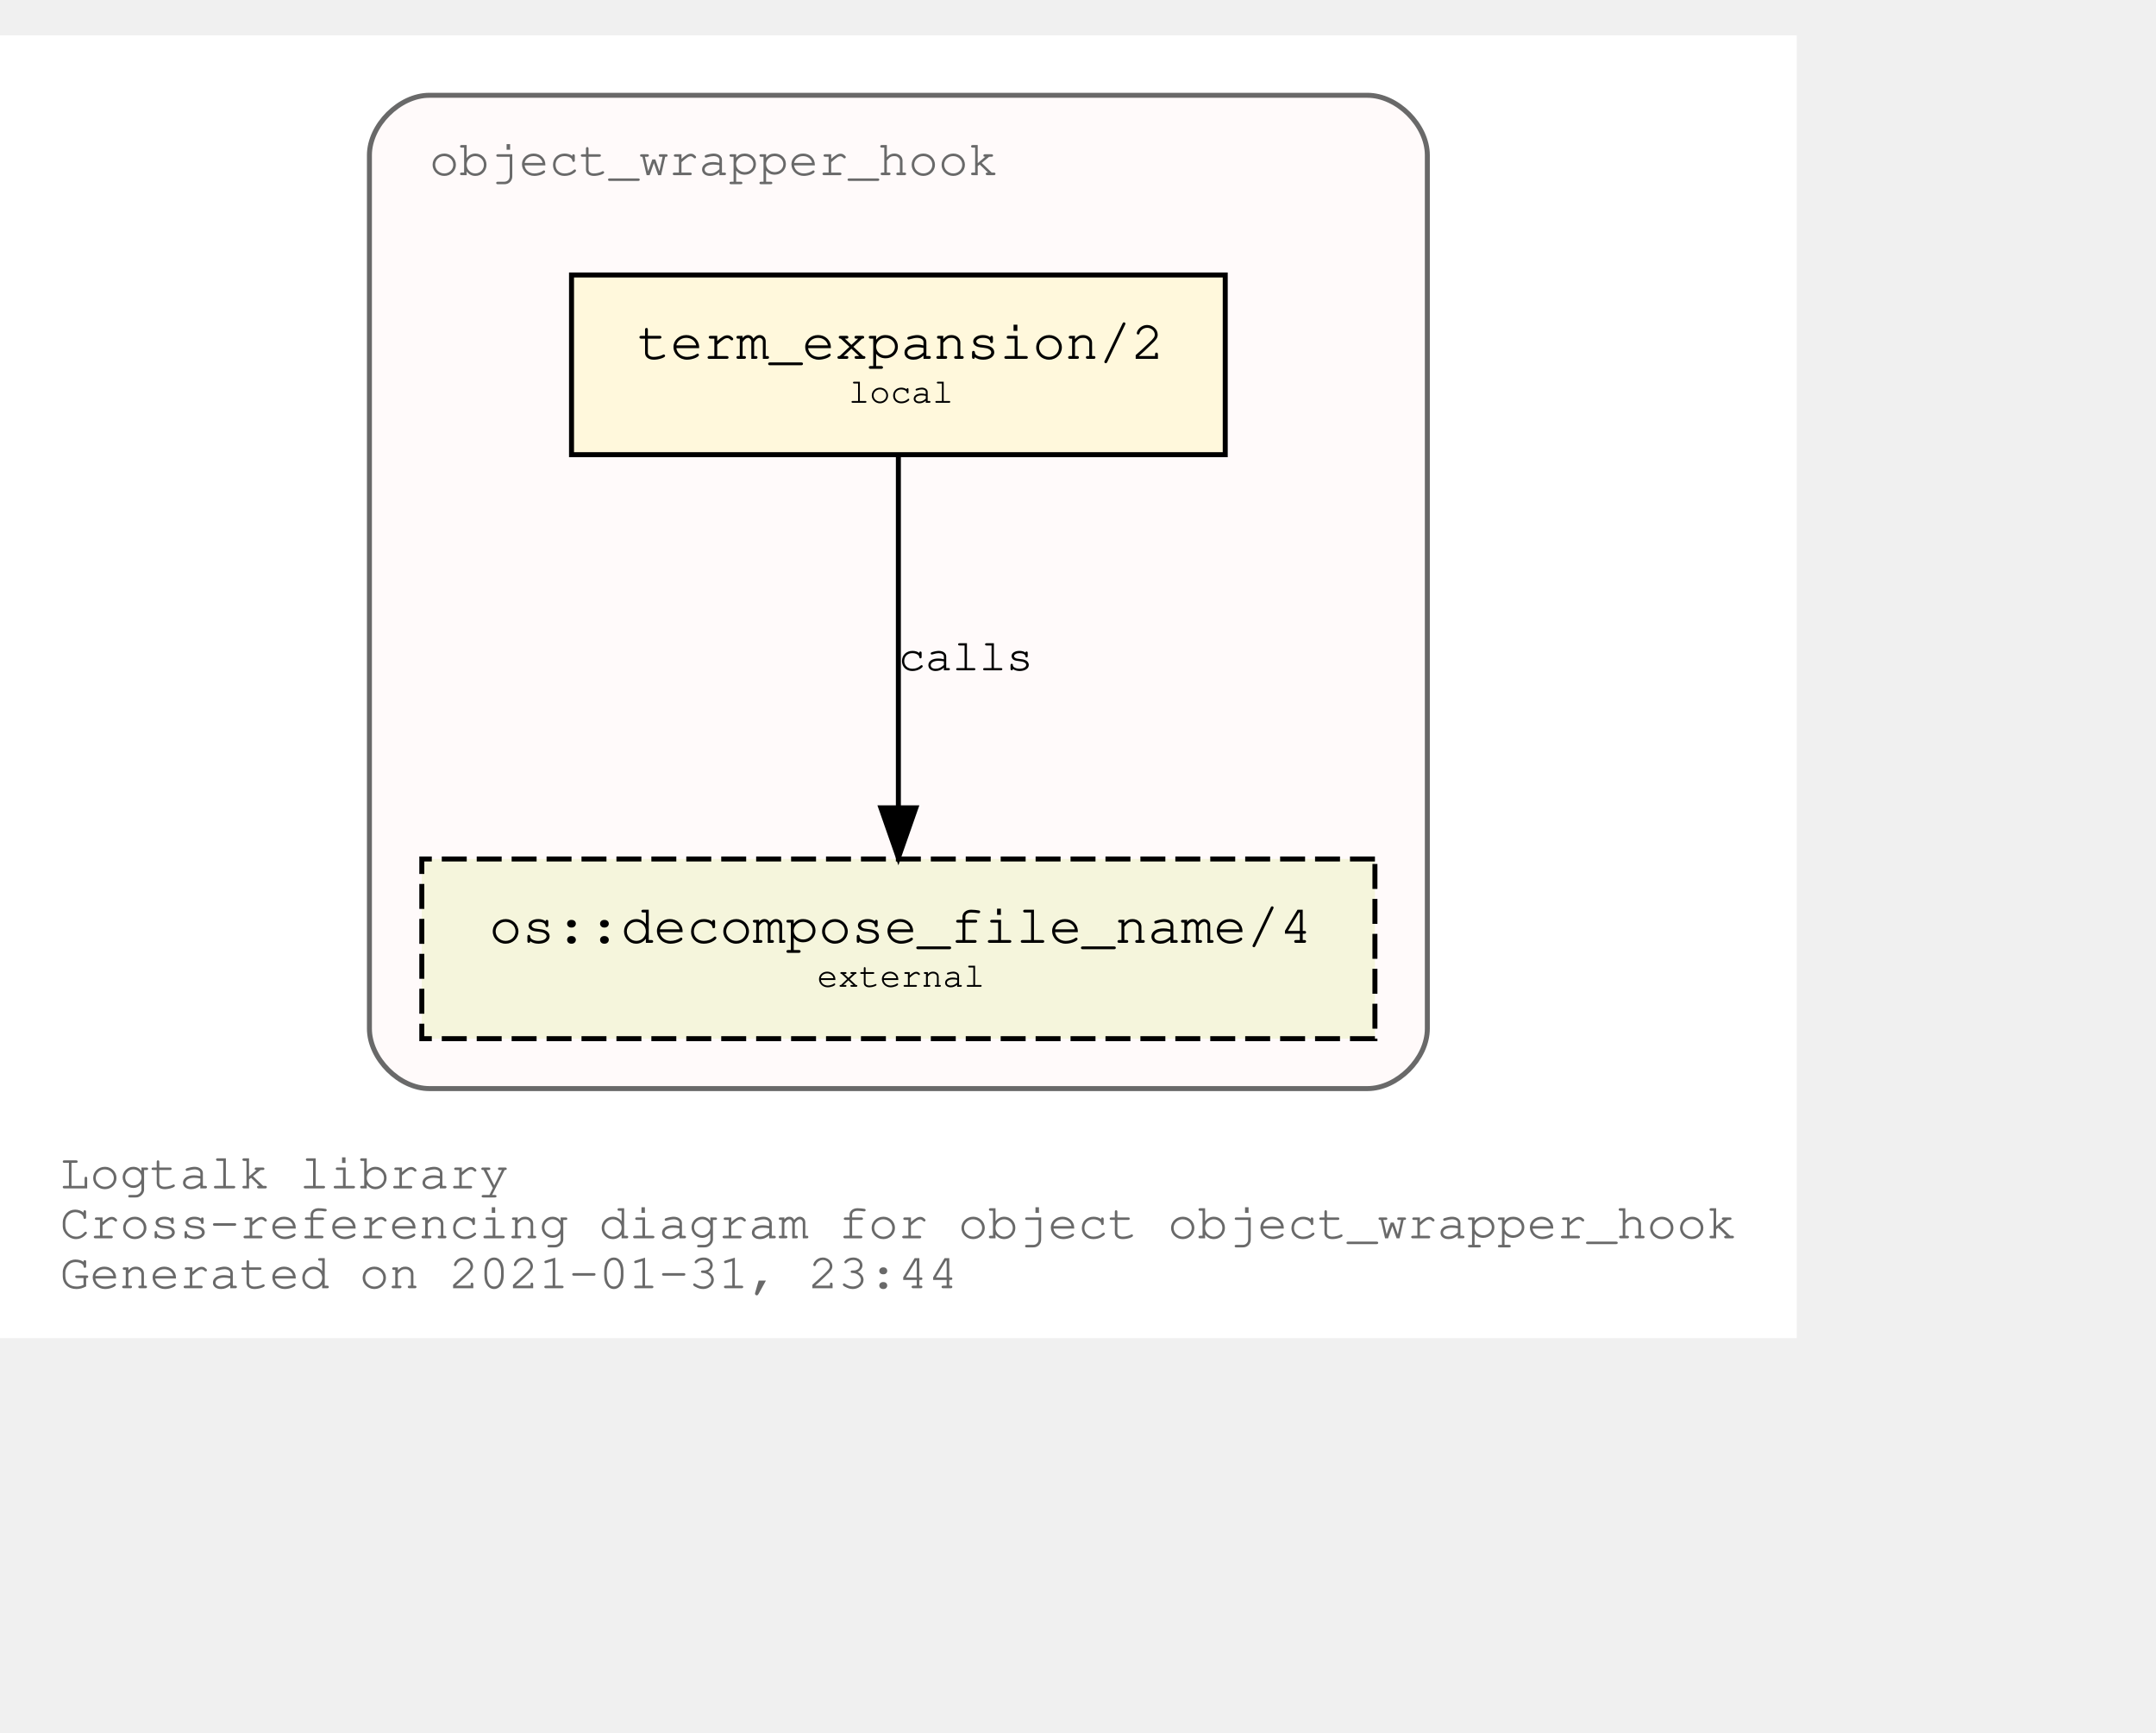
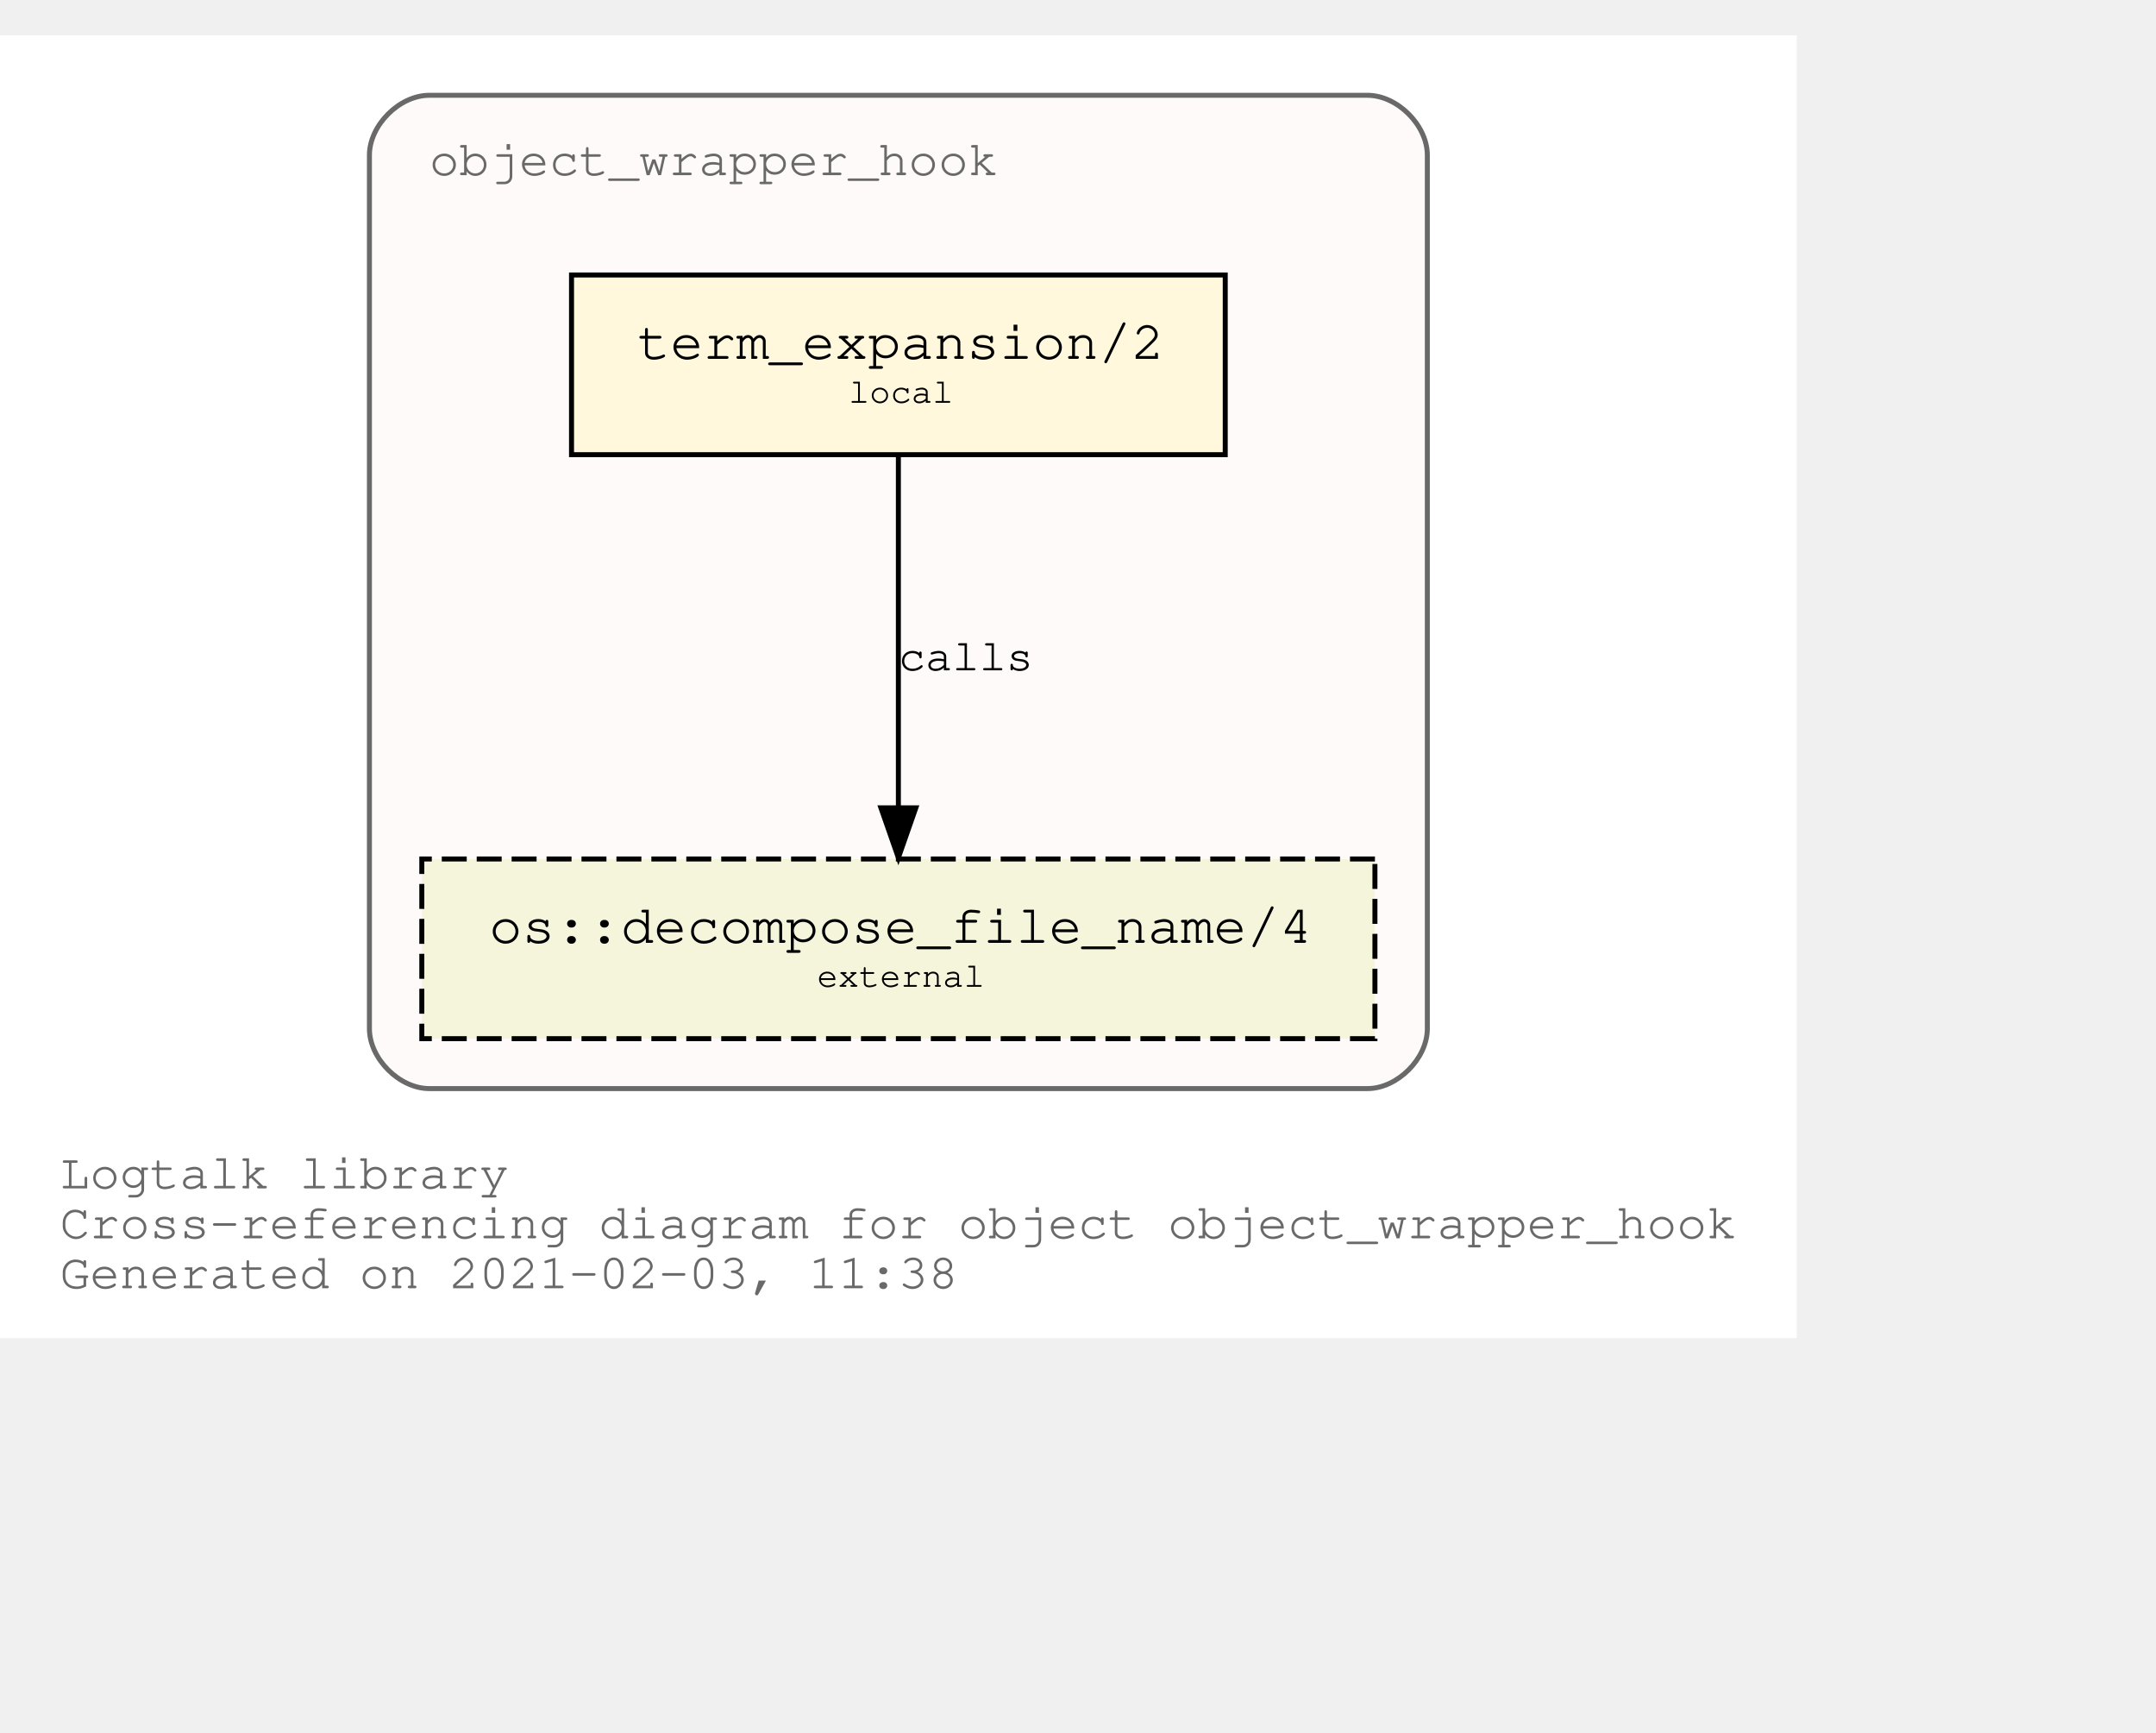
<svg xmlns="http://www.w3.org/2000/svg" xmlns:xlink="http://www.w3.org/1999/xlink" width="504pt" height="405pt" viewBox="72.00 72.00 432.05 333.00">
  <g id="graph0" class="graph" transform="scale(1 1) rotate(0) translate(76 329)">
    <polygon fill="white" stroke="transparent" points="-4,4 -4,-257 356.05,-257 356.05,4 -4,4" />
    <text text-anchor="start" x="8" y="-26" font-family="Courier,monospace" font-size="10.00" fill="dimgray">Logtalk library</text>
    <text text-anchor="start" x="8" y="-16" font-family="Courier,monospace" font-size="10.00" fill="dimgray">Cross-referencing diagram for object object_wrapper_hook</text>
-     <text text-anchor="start" x="8" y="-6" font-family="Courier,monospace" font-size="10.00" fill="dimgray">Generated on 2021-01-31, 23:44</text>
+     <text text-anchor="start" x="8" y="-6" font-family="Courier,monospace" font-size="10.00" fill="dimgray">Generated on 2021-02-03, 11:38</text>
    <g id="clust1" class="cluster">
      <g id="a_clust1">
        <a xlink:title="object_wrapper_hook">
          <path fill="snow" stroke="dimgray" d="M82.03,-46C82.03,-46 270.03,-46 270.03,-46 276.03,-46 282.03,-52 282.03,-58 282.03,-58 282.03,-233 282.03,-233 282.03,-239 276.03,-245 270.03,-245 270.03,-245 82.03,-245 82.03,-245 76.03,-245 70.03,-239 70.03,-233 70.03,-233 70.03,-58 70.03,-58 70.03,-52 76.03,-46 82.03,-46" />
          <g id="a_clust1_0">
-             <a xlink:href="https://github.com/LogtalkDotOrg/logtalk3/tree/c642f8781cb0aa8d0b5f6edb5db5360e4e0f95a8/library/hook_objects/object_wrapper_hook.lgt" xlink:title="https://github.com/LogtalkDotOrg/logtalk3/tree/c642f8781cb0aa8d0b5f6edb5db5360e4e0f95a8/library/hook_objects/object_wrapper_hook.lgt">
+             <a xlink:href="https://github.com/LogtalkDotOrg/logtalk3/tree/2ea03c729db9633766b7180697084fa8ebb2b20e/library/hook_objects/object_wrapper_hook.lgt" xlink:title="https://github.com/LogtalkDotOrg/logtalk3/tree/2ea03c729db9633766b7180697084fa8ebb2b20e/library/hook_objects/object_wrapper_hook.lgt">
              <text text-anchor="start" x="82.02" y="-229" font-family="Courier,monospace" font-size="10.00" fill="dimgray">object_wrapper_hook</text>
            </a>
          </g>
        </a>
      </g>
    </g>
    <g id="node1" class="node">
      <g id="a_node1">
-         <a xlink:href="https://github.com/LogtalkDotOrg/logtalk3/tree/c642f8781cb0aa8d0b5f6edb5db5360e4e0f95a8/library/hook_objects/object_wrapper_hook.lgt#L37" xlink:title="https://github.com/LogtalkDotOrg/logtalk3/tree/c642f8781cb0aa8d0b5f6edb5db5360e4e0f95a8/library/hook_objects/object_wrapper_hook.lgt#L37">
+         <a xlink:href="https://github.com/LogtalkDotOrg/logtalk3/tree/2ea03c729db9633766b7180697084fa8ebb2b20e/library/hook_objects/object_wrapper_hook.lgt#L37" xlink:title="https://github.com/LogtalkDotOrg/logtalk3/tree/2ea03c729db9633766b7180697084fa8ebb2b20e/library/hook_objects/object_wrapper_hook.lgt#L37">
          <polygon fill="cornsilk" stroke="black" points="241.53,-209 110.53,-209 110.53,-173 241.53,-173 241.53,-209" />
          <text text-anchor="start" x="118.83" y="-192.8" font-family="Courier,monospace" font-size="9.00"> </text>
          <text text-anchor="start" x="123.72" y="-192.2" font-family="Courier,monospace" font-size="11.00">term_expansion/2</text>
          <text text-anchor="start" x="228.83" y="-192.8" font-family="Courier,monospace" font-size="9.00"> </text>
          <text text-anchor="start" x="118.83" y="-182.8" font-family="Courier,monospace" font-size="9.00"> </text>
          <text text-anchor="start" x="166.03" y="-183.4" font-family="Courier,monospace" font-size="7.00">local</text>
          <text text-anchor="start" x="228.83" y="-182.8" font-family="Courier,monospace" font-size="9.00"> </text>
        </a>
      </g>
    </g>
    <g id="node2" class="node">
      <g id="a_node2">
        <a xlink:href="https://logtalk.org/library/osp_0.html#decompose_file_name/4" xlink:title="https://logtalk.org/library/osp_0.html#decompose_file_name/4">
          <polygon fill="beige" stroke="black" stroke-dasharray="5,2" points="271.53,-92 80.53,-92 80.53,-56 271.53,-56 271.53,-92" />
          <text text-anchor="start" x="88.83" y="-75.8" font-family="Courier,monospace" font-size="9.00"> </text>
          <text text-anchor="start" x="94.01" y="-75.2" font-family="Courier,monospace" font-size="11.00">os::decompose_file_name/4</text>
          <text text-anchor="start" x="258.83" y="-75.8" font-family="Courier,monospace" font-size="9.00"> </text>
          <text text-anchor="start" x="88.83" y="-65.8" font-family="Courier,monospace" font-size="9.00"> </text>
          <text text-anchor="start" x="159.72" y="-66.4" font-family="Courier,monospace" font-size="7.00">external</text>
          <text text-anchor="start" x="258.83" y="-65.8" font-family="Courier,monospace" font-size="9.00"> </text>
        </a>
      </g>
    </g>
    <g id="edge1" class="edge">
      <g id="a_edge1">
-         <a xlink:href="https://github.com/LogtalkDotOrg/logtalk3/tree/c642f8781cb0aa8d0b5f6edb5db5360e4e0f95a8/library/hook_objects/object_wrapper_hook.lgt#L37" xlink:title="calls">
+         <a xlink:href="https://github.com/LogtalkDotOrg/logtalk3/tree/2ea03c729db9633766b7180697084fa8ebb2b20e/library/hook_objects/object_wrapper_hook.lgt#L37" xlink:title="calls">
          <path fill="none" stroke="black" d="M176.03,-172.53C176.03,-153.94 176.03,-124.24 176.03,-102.5" />
          <polygon fill="black" stroke="black" points="179.53,-102.25 176.03,-92.25 172.53,-102.25 179.53,-102.25" />
        </a>
      </g>
      <g id="a_edge1-label">
-         <a xlink:href="https://github.com/LogtalkDotOrg/logtalk3/tree/c642f8781cb0aa8d0b5f6edb5db5360e4e0f95a8/library/hook_objects/object_wrapper_hook.lgt#L37" xlink:title="https://github.com/LogtalkDotOrg/logtalk3/tree/c642f8781cb0aa8d0b5f6edb5db5360e4e0f95a8/library/hook_objects/object_wrapper_hook.lgt#L37">
+         <a xlink:href="https://github.com/LogtalkDotOrg/logtalk3/tree/2ea03c729db9633766b7180697084fa8ebb2b20e/library/hook_objects/object_wrapper_hook.lgt#L37" xlink:title="https://github.com/LogtalkDotOrg/logtalk3/tree/2ea03c729db9633766b7180697084fa8ebb2b20e/library/hook_objects/object_wrapper_hook.lgt#L37">
          <text text-anchor="start" x="176.03" y="-129.8" font-family="Courier,monospace" font-size="9.00">calls</text>
        </a>
      </g>
    </g>
  </g>
</svg>
